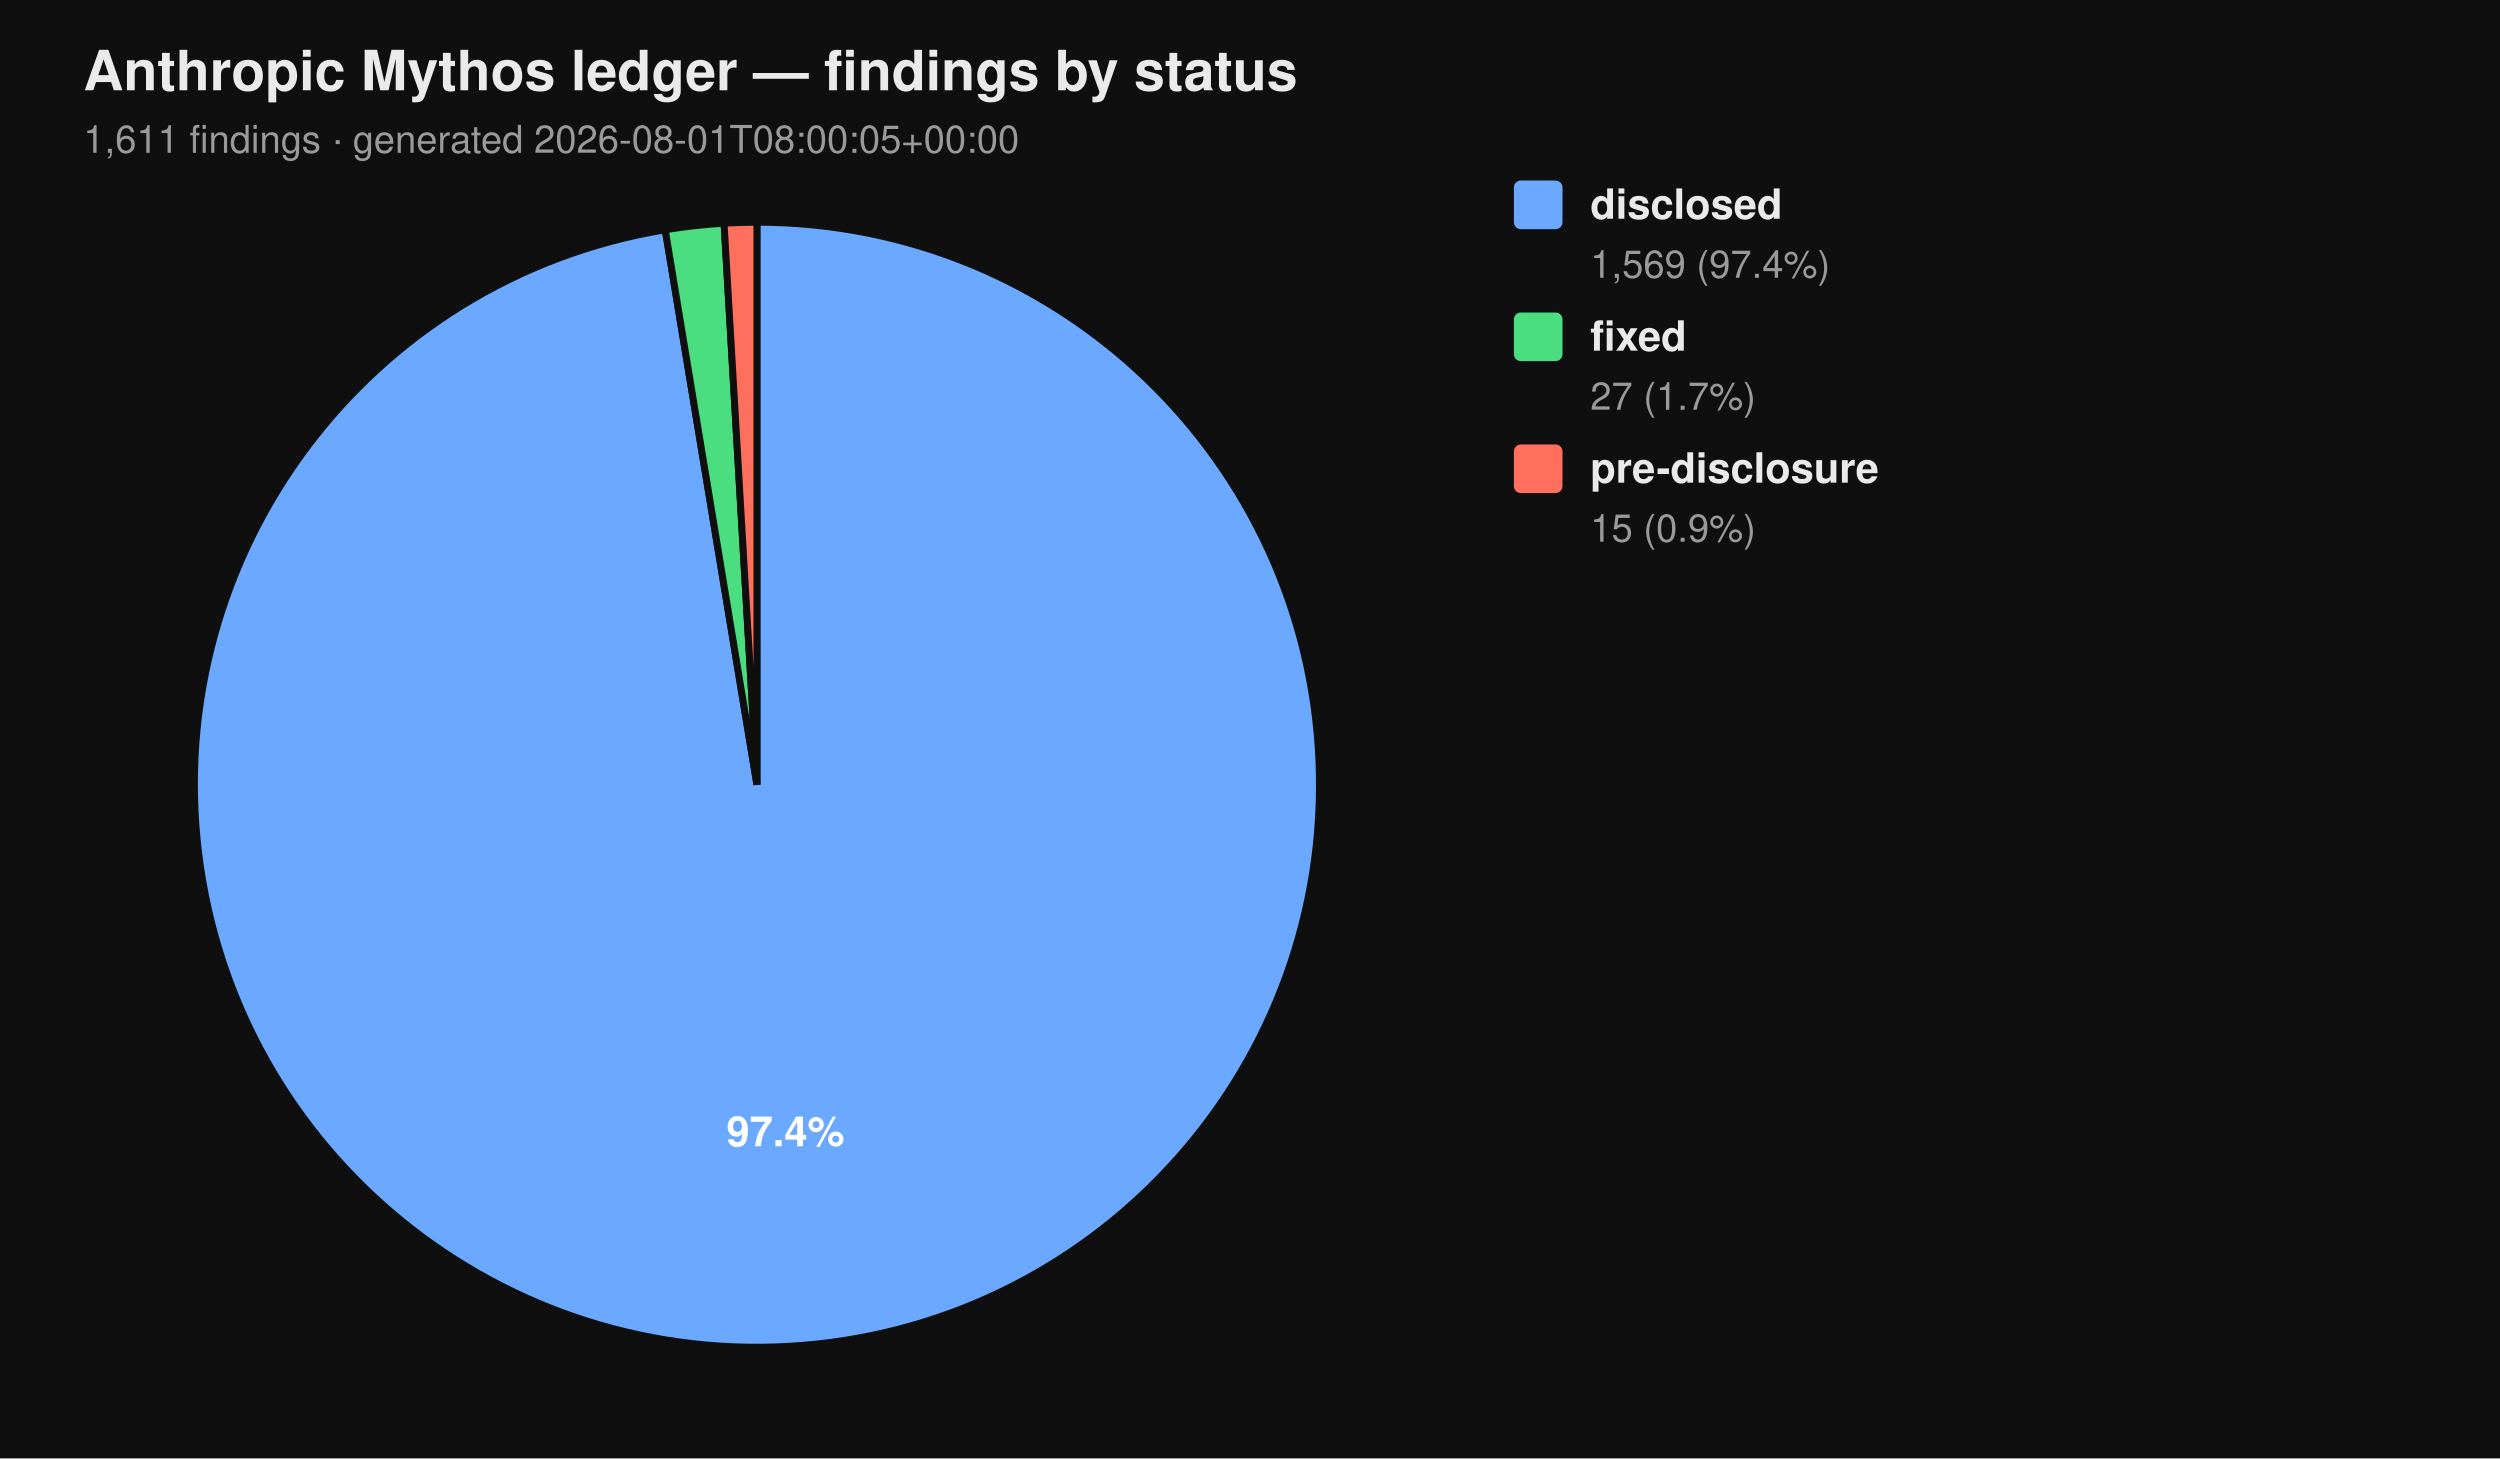
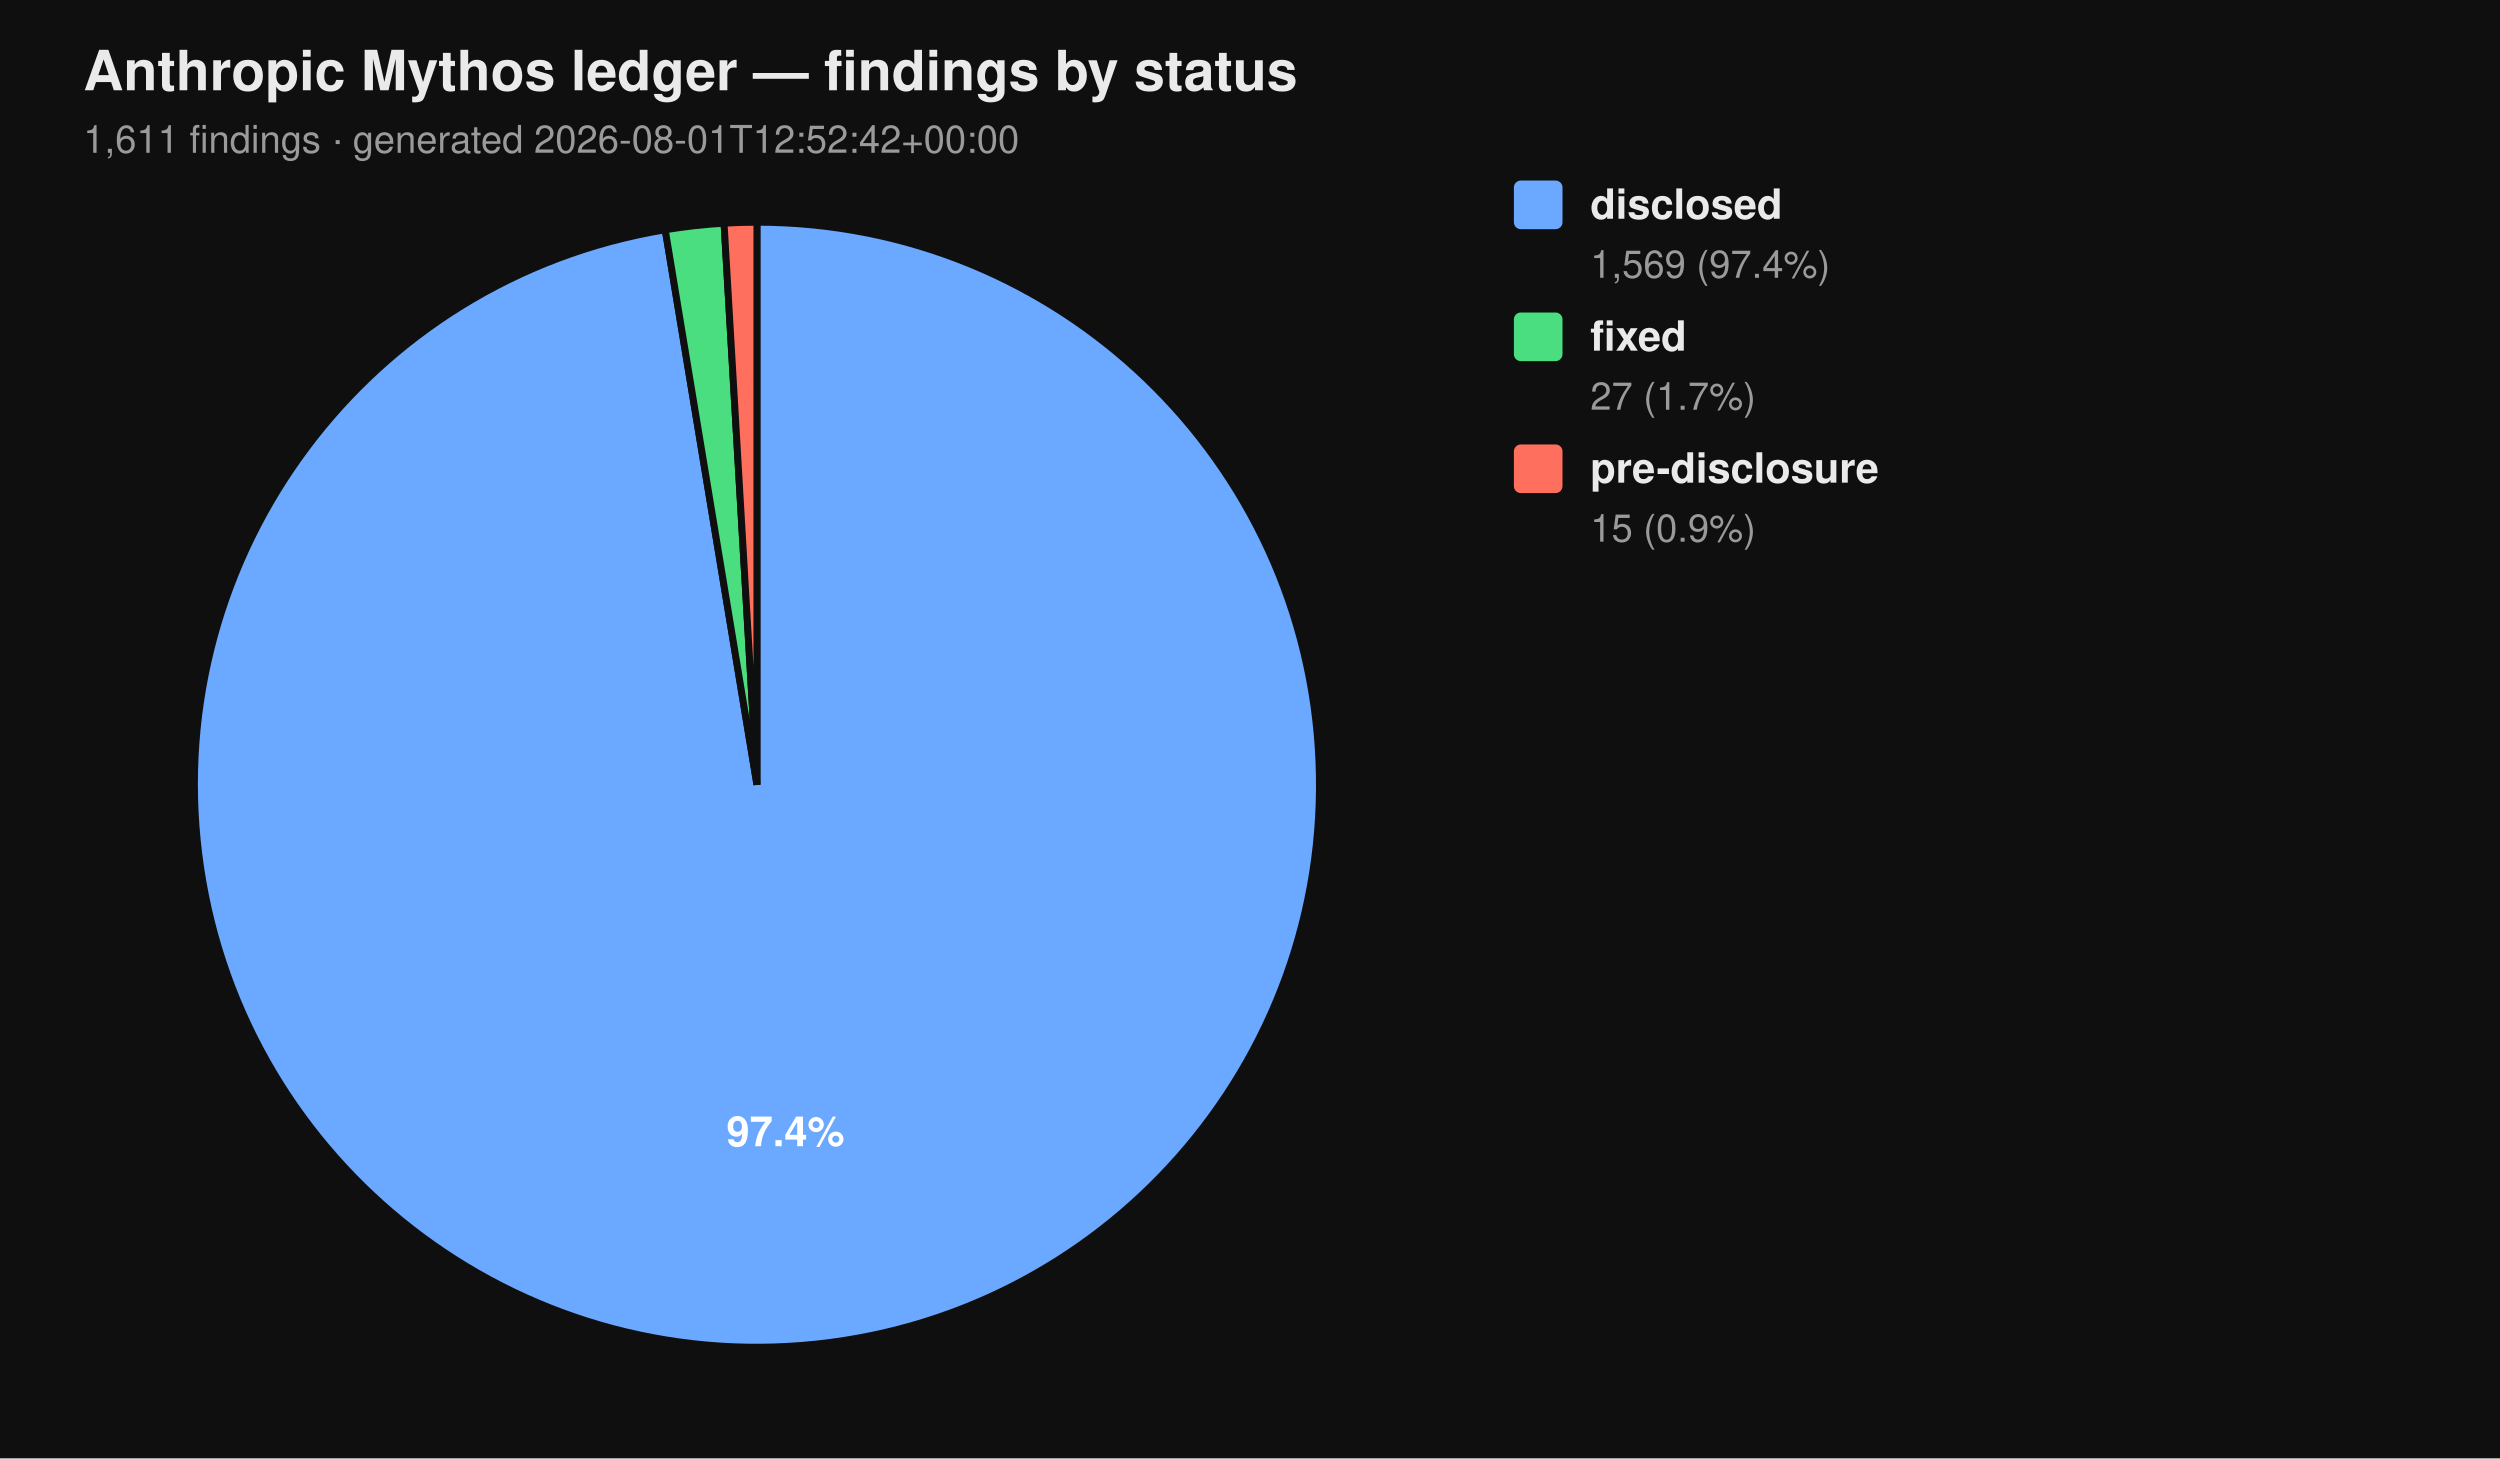
<svg xmlns="http://www.w3.org/2000/svg" viewBox="0 0 720 420" width="720" height="420" font-family="-apple-system, BlinkMacSystemFont, 'Segoe UI', Helvetica, Arial, sans-serif">
  <rect width="100%" height="100%" fill="#0f0f0f" />
  <text x="24" y="26" fill="#eaeaea" font-size="16" font-weight="700">Anthropic Mythos ledger — findings by status</text>
-   <text x="24" y="44" fill="#9a9a9a" font-size="11">1,611 findings  ·  generated 2026-08-01T08:00:05+00:00</text>
+   <text x="24" y="44" fill="#9a9a9a" font-size="11">1,611 findings  ·  generated 2026-08-01T12:52:42+00:00</text>
  <path d="M 218.00 226.00 L 218.00 64.00 A 162.00 162.00 0 1 1 191.58 66.17 Z" fill="#6aa9ff" stroke="#0f0f0f" stroke-width="2" />
  <path d="M 218.00 226.00 L 191.58 66.17 A 162.00 162.00 0 0 1 208.53 64.28 Z" fill="#4ade80" stroke="#0f0f0f" stroke-width="2" />
  <path d="M 218.00 226.00 L 208.53 64.28 A 162.00 162.00 0 0 1 218.00 64.00 Z" fill="#ff6f5e" stroke="#0f0f0f" stroke-width="2" />
  <text x="226.22" y="330.10" text-anchor="middle" fill="#ffffff" font-size="12" font-weight="700">97.4%</text>
  <rect x="436" y="52" width="14" height="14" rx="2" ry="2" fill="#6aa9ff" />
  <text x="458" y="63" fill="#eaeaea" font-size="12" font-weight="600">disclosed</text>
  <text x="458" y="80" fill="#9a9a9a" font-size="11">1,569 (97.4%)</text>
  <rect x="436" y="90" width="14" height="14" rx="2" ry="2" fill="#4ade80" />
  <text x="458" y="101" fill="#eaeaea" font-size="12" font-weight="600">fixed</text>
  <text x="458" y="118" fill="#9a9a9a" font-size="11">27 (1.7%)</text>
  <rect x="436" y="128" width="14" height="14" rx="2" ry="2" fill="#ff6f5e" />
  <text x="458" y="139" fill="#eaeaea" font-size="12" font-weight="600">pre-disclosure</text>
  <text x="458" y="156" fill="#9a9a9a" font-size="11">15 (0.9%)</text>
</svg>
